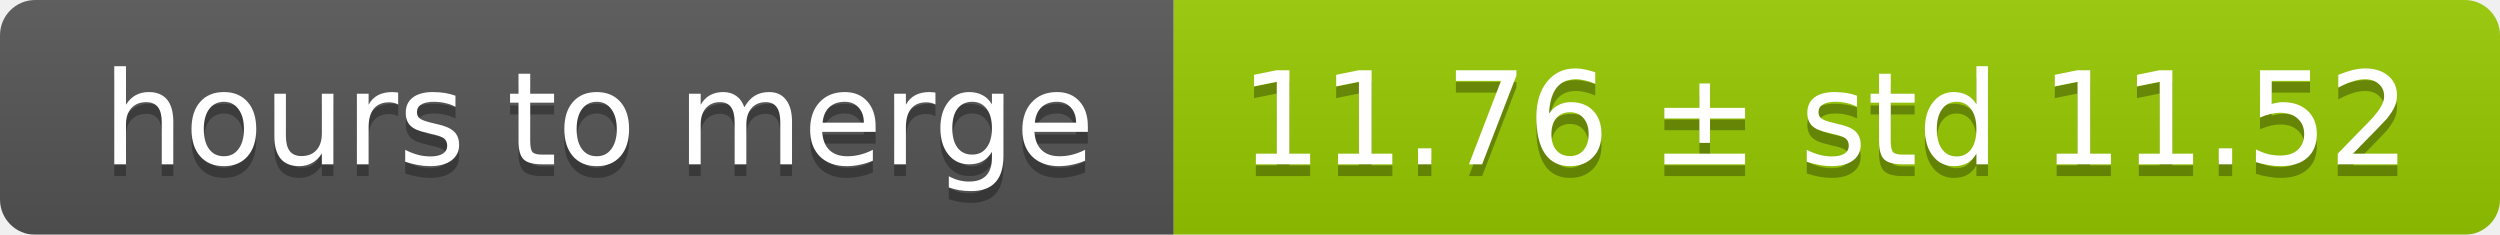
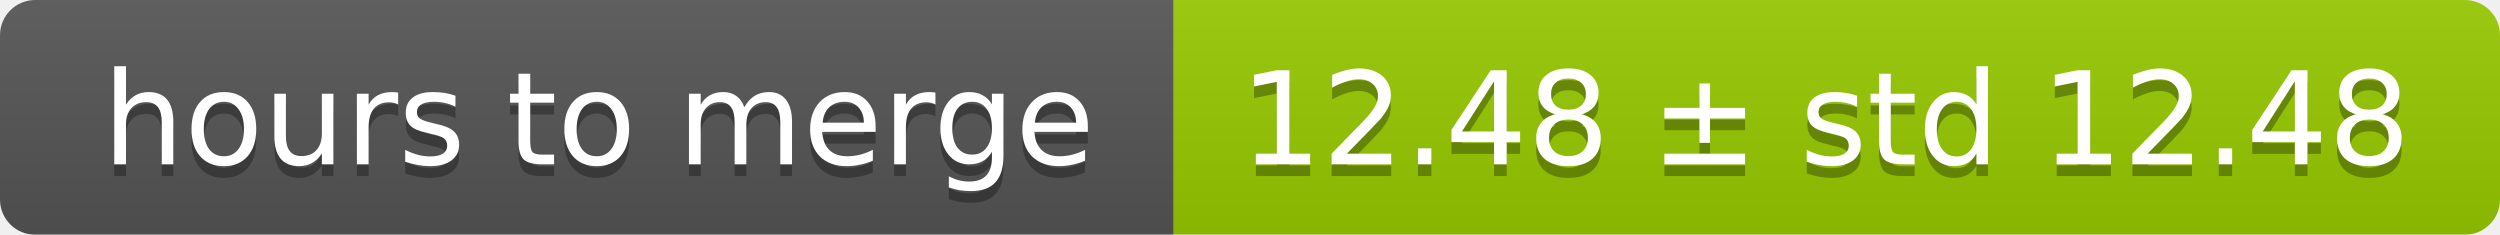
<svg xmlns="http://www.w3.org/2000/svg" width="213" height="20">
  <linearGradient id="smooth" x2="0" y2="100%">
    <stop offset="0" stop-color="#bbb" stop-opacity=".1" />
    <stop offset="1" stop-opacity=".1" />
  </linearGradient>
  <mask id="round">
    <rect width="213" height="20" rx="3" fill="#fff" />
  </mask>
  <g mask="url(#round)">
    <rect width="100" height="20" fill="#555" />
    <rect x="100" width="113" height="20" fill="#97ca00" />
    <rect width="213" height="20" fill="url(#smooth)" />
  </g>
  <g fill="#fff" text-anchor="middle" font-family="DejaVu Sans,Verdana,Geneva,sans-serif" font-size="11">
    <text x="51" y="15" fill="#010101" fill-opacity=".3">hours to merge</text>
    <text x="51" y="14">hours to merge</text>
-     <text x="155.5" y="15" fill="#010101" fill-opacity=".3">11.76 ± std 11.52</text>
-     <text x="155.5" y="14">11.76 ± std 11.52</text>
+     <text x="155.5" y="15" fill="#010101" fill-opacity=".3">12.48 ± std 12.48</text>
+     <text x="155.5" y="14">12.48 ± std 12.48</text>
  </g>
</svg>
